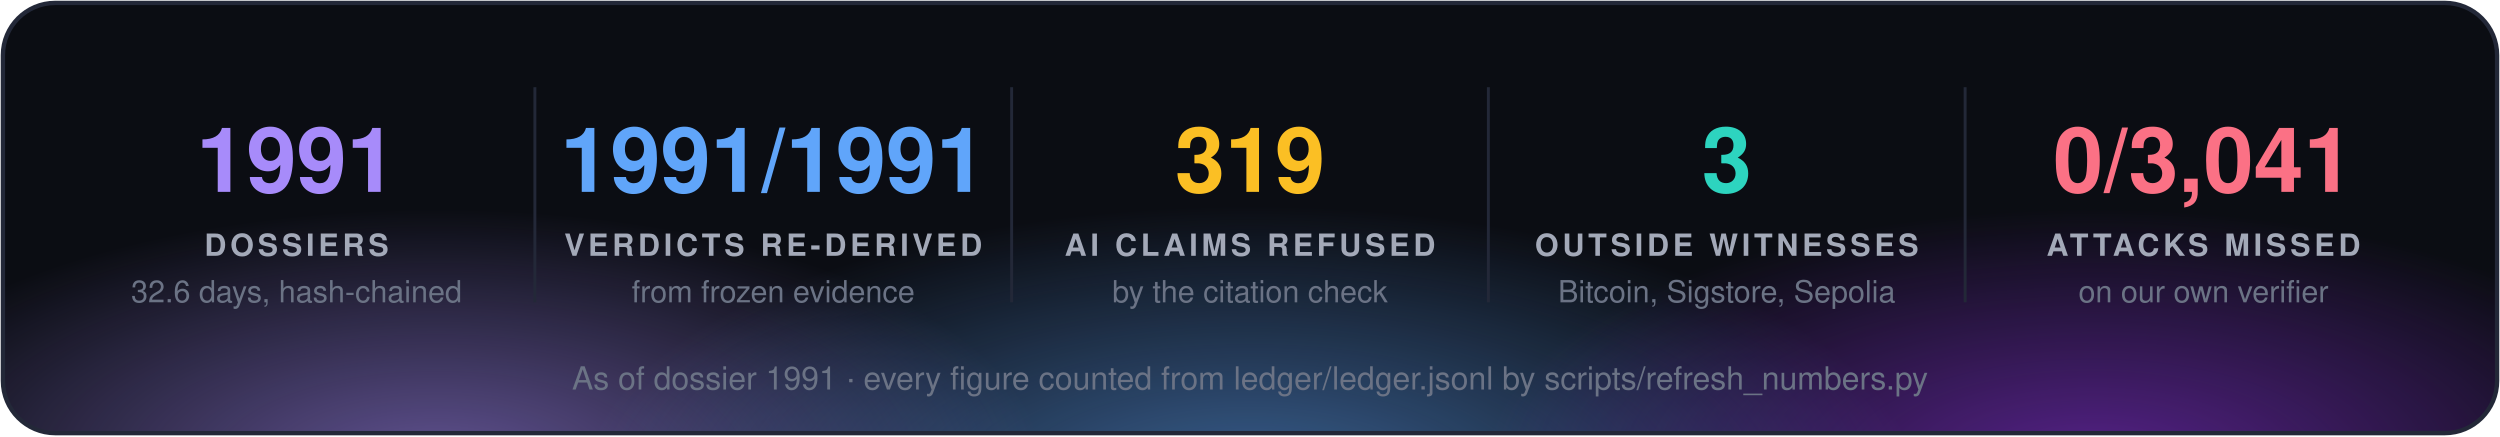
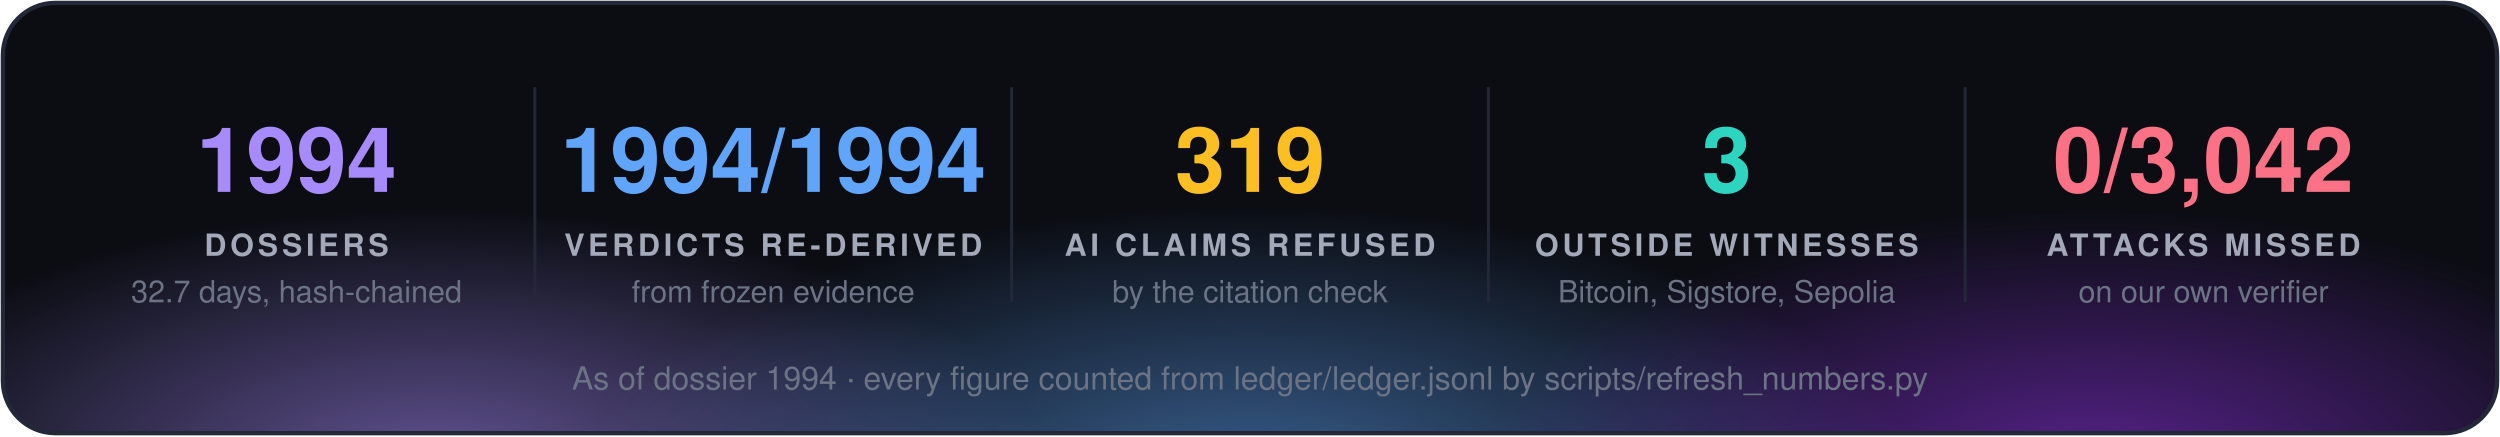
<svg xmlns="http://www.w3.org/2000/svg" width="860" height="150" viewBox="0 0 860 150" font-family="'Segoe UI', 'Helvetica Neue', Helvetica, Arial, sans-serif">
  <defs>
    <radialGradient id="g0" cx="50%" cy="50%" r="50%">
      <stop offset="0" stop-color="#a78bfa" stop-opacity="0.55" />
      <stop offset="1" stop-color="#a78bfa" stop-opacity="0" />
    </radialGradient>
    <radialGradient id="g1" cx="50%" cy="50%" r="50%">
      <stop offset="0" stop-color="#60a5fa" stop-opacity="0.55" />
      <stop offset="1" stop-color="#60a5fa" stop-opacity="0" />
    </radialGradient>
    <radialGradient id="g2" cx="50%" cy="50%" r="50%">
      <stop offset="0" stop-color="#9333ea" stop-opacity="0.55" />
      <stop offset="1" stop-color="#9333ea" stop-opacity="0" />
    </radialGradient>
    <clipPath id="panel">
      <rect x="1" y="1" width="858" height="148" rx="18" />
    </clipPath>
  </defs>
  <rect x="1" y="1" width="858" height="148" rx="18" fill="#0b0d13" />
  <g clip-path="url(#panel)">
    <ellipse cx="150" cy="160" rx="210" ry="88" fill="url(#g0)" />
    <ellipse cx="430" cy="168" rx="230" ry="97" fill="url(#g1)" />
    <ellipse cx="720" cy="160" rx="210" ry="88" fill="url(#g2)" />
  </g>
  <rect x="1" y="1" width="858" height="148" rx="18" fill="none" stroke="#232838" stroke-width="1.5" />
-   <text x="102.0" y="66" fill="#a78bfa" font-size="31" font-weight="700" text-anchor="middle">1991</text>
+   <text x="102.0" y="66" fill="#a78bfa" font-size="31" font-weight="700" text-anchor="middle">1994</text>
  <text x="102.0" y="88" fill="#a3a9b8" font-size="10.5" font-weight="700" letter-spacing="1.3" text-anchor="middle">DOSSIERS</text>
-   <text x="102.0" y="104" fill="#6b7385" font-size="10.5" text-anchor="middle">32.6 days, hash-chained</text>
+   <text x="102.0" y="104" fill="#6b7385" font-size="10.5" text-anchor="middle">32.7 days, hash-chained</text>
  <line x1="184.0" y1="30" x2="184.0" y2="104" stroke="#232838" />
-   <text x="266.0" y="66" fill="#60a5fa" font-size="31" font-weight="700" text-anchor="middle">1991/1991</text>
+   <text x="266.0" y="66" fill="#60a5fa" font-size="31" font-weight="700" text-anchor="middle">1994/1994</text>
  <text x="266.0" y="88" fill="#a3a9b8" font-size="10.5" font-weight="700" letter-spacing="1.3" text-anchor="middle">VERDICTS RE-DERIVED</text>
  <text x="266.0" y="104" fill="#6b7385" font-size="10.5" text-anchor="middle">from frozen evidence</text>
  <line x1="348.0" y1="30" x2="348.0" y2="104" stroke="#232838" />
  <text x="430.0" y="66" fill="#fbbf24" font-size="31" font-weight="700" text-anchor="middle">319</text>
  <text x="430.0" y="88" fill="#a3a9b8" font-size="10.5" font-weight="700" letter-spacing="1.3" text-anchor="middle">AI CLAIMS REFUSED</text>
  <text x="430.0" y="104" fill="#6b7385" font-size="10.5" text-anchor="middle">by the citation check</text>
  <line x1="512.0" y1="30" x2="512.0" y2="104" stroke="#232838" />
  <text x="594.0" y="66" fill="#2dd4bf" font-size="31" font-weight="700" text-anchor="middle">3</text>
  <text x="594.0" y="88" fill="#a3a9b8" font-size="10.5" font-weight="700" letter-spacing="1.3" text-anchor="middle">OUTSIDE WITNESSES</text>
  <text x="594.0" y="104" fill="#6b7385" font-size="10.5" text-anchor="middle">Bitcoin, Sigstore, Sepolia</text>
  <line x1="676.0" y1="30" x2="676.0" y2="104" stroke="#232838" />
-   <text x="758.0" y="66" fill="#fb7185" font-size="31" font-weight="700" text-anchor="middle">0/3,041</text>
+   <text x="758.0" y="66" fill="#fb7185" font-size="31" font-weight="700" text-anchor="middle">0/3,042</text>
  <text x="758.0" y="88" fill="#a3a9b8" font-size="10.5" font-weight="700" letter-spacing="1.3" text-anchor="middle">ATTACKS MISSED</text>
  <text x="758.0" y="104" fill="#6b7385" font-size="10.5" text-anchor="middle">on our own verifier</text>
-   <text x="430.0" y="134" fill="#6b7385" font-size="11" text-anchor="middle">As of dossier 1991 · every figure counted from ledger/ledger.jsonl by scripts/refresh_numbers.py</text>
+   <text x="430.0" y="134" fill="#6b7385" font-size="11" text-anchor="middle">As of dossier 1994 · every figure counted from ledger/ledger.jsonl by scripts/refresh_numbers.py</text>
</svg>
